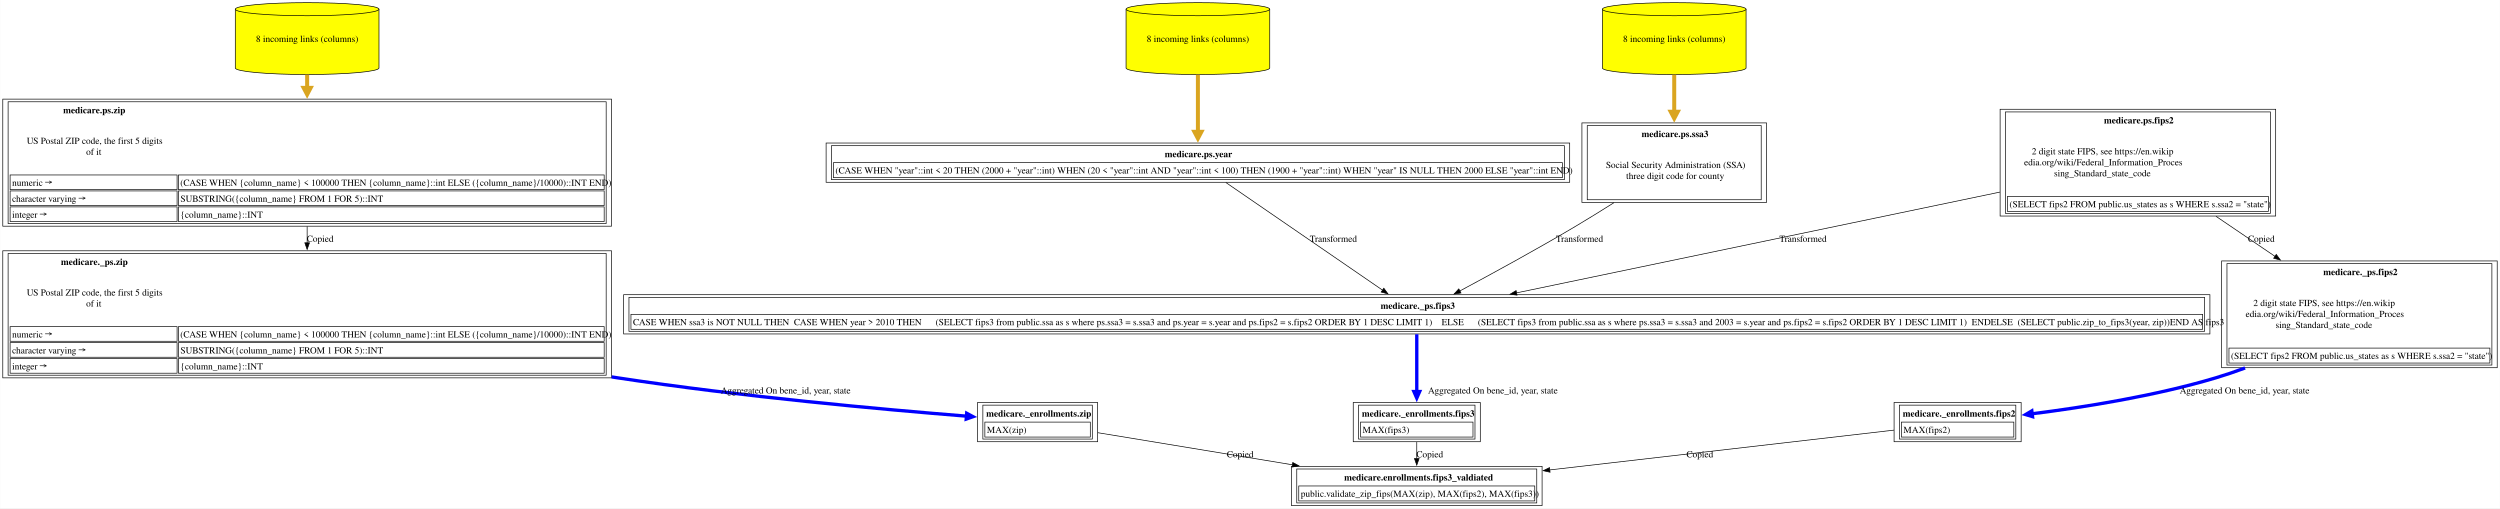
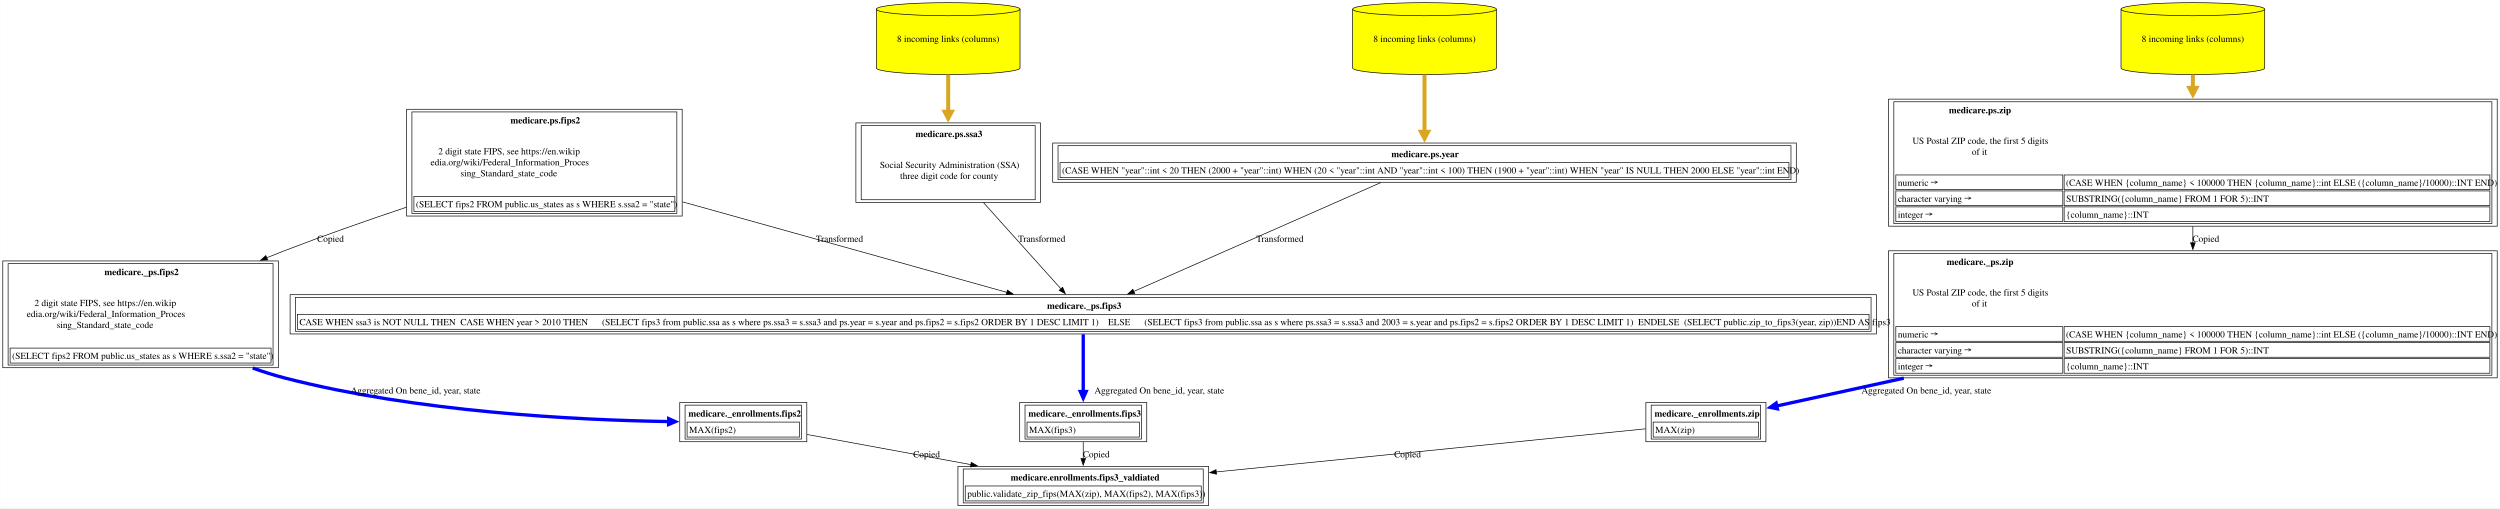
<svg xmlns="http://www.w3.org/2000/svg" xmlns:xlink="http://www.w3.org/1999/xlink" width="3758pt" height="764pt" viewBox="0.00 0.00 3757.62 764.00">
  <g id="graph0" class="graph" transform="scale(1 1) rotate(0) translate(4 760)">
    <polygon fill="white" stroke="none" points="-4,4 -4,-760 3753.62,-760 3753.62,4 -4,4" />
    <g id="node1" class="node">
      <g id="a_node1">
        <a xlink:href="../medicare.enrollments/fips3_valdiated.html" xlink:title="&lt;TABLE&gt;" target="_blank">
-           <polygon fill="none" stroke="black" points="2313.88,-59 1937.12,-59 1937.12,0 2313.88,0 2313.88,-59" />
-           <text text-anchor="start" x="2016.38" y="-37.7" font-family="Times,serif" font-weight="bold" font-size="14.00">medicare.enrollments.fips3_valdiated</text>
-           <polygon fill="none" stroke="black" points="1948.12,-7 1948.12,-29.5 2302.88,-29.5 2302.88,-7 1948.12,-7" />
-           <text text-anchor="start" x="1951.12" y="-13.2" font-family="Times,serif" font-size="14.00">public.validate_zip_fips(MAX(zip), MAX(fips2), MAX(fips3))</text>
-           <polygon fill="none" stroke="black" points="1945.12,-4 1945.12,-55 2305.88,-55 2305.88,-4 1945.12,-4" />
+           <polygon fill="none" stroke="black" points="1812.5,-59 1435.75,-59 1435.75,0 1812.5,0 1812.5,-59" />
+           <text text-anchor="start" x="1515" y="-37.7" font-family="Times,serif" font-weight="bold" font-size="14.00">medicare.enrollments.fips3_valdiated</text>
+           <polygon fill="none" stroke="black" points="1446.75,-7 1446.75,-29.5 1801.5,-29.5 1801.5,-7 1446.75,-7" />
+           <text text-anchor="start" x="1449.75" y="-13.2" font-family="Times,serif" font-size="14.00">public.validate_zip_fips(MAX(zip), MAX(fips2), MAX(fips3))</text>
+           <polygon fill="none" stroke="black" points="1443.75,-4 1443.75,-55 1804.5,-55 1804.5,-4 1443.75,-4" />
        </a>
      </g>
    </g>
    <g id="node2" class="node">
      <g id="a_node2">
-         <a xlink:href="../medicare._enrollments/zip.html" xlink:title="&lt;TABLE&gt;" target="_blank">
-           <polygon fill="none" stroke="black" points="1645.75,-155 1465.25,-155 1465.25,-96 1645.75,-96 1645.75,-155" />
-           <text text-anchor="start" x="1478.25" y="-133.7" font-family="Times,serif" font-weight="bold" font-size="14.00">medicare._enrollments.zip</text>
-           <polygon fill="none" stroke="black" points="1476.25,-103 1476.25,-125.5 1634.75,-125.5 1634.75,-103 1476.25,-103" />
-           <text text-anchor="start" x="1479.25" y="-109.2" font-family="Times,serif" font-size="14.00">MAX(zip)</text>
-           <polygon fill="none" stroke="black" points="1473.25,-100 1473.25,-151 1637.75,-151 1637.75,-100 1473.25,-100" />
+         <a xlink:href="../medicare._enrollments/fips2.html" xlink:title="&lt;TABLE&gt;" target="_blank">
+           <polygon fill="none" stroke="black" points="1208.62,-155 1017.62,-155 1017.62,-96 1208.62,-96 1208.62,-155" />
+           <text text-anchor="start" x="1030.62" y="-133.7" font-family="Times,serif" font-weight="bold" font-size="14.00">medicare._enrollments.fips2</text>
+           <polygon fill="none" stroke="black" points="1028.62,-103 1028.62,-125.5 1197.62,-125.5 1197.62,-103 1028.62,-103" />
+           <text text-anchor="start" x="1031.62" y="-109.2" font-family="Times,serif" font-size="14.00">MAX(fips2)</text>
+           <polygon fill="none" stroke="black" points="1025.62,-100 1025.62,-151 1200.62,-151 1200.62,-100 1025.62,-100" />
        </a>
      </g>
    </g>
    <g id="edge1" class="edge">
-       <path fill="none" stroke="black" d="M1646.13,-109.55C1724.54,-96.62 1840.45,-77.51 1938.64,-61.31" />
-       <polygon fill="black" stroke="black" points="1939.12,-64.78 1948.42,-59.7 1937.99,-57.88 1939.12,-64.78" />
-       <text text-anchor="middle" x="1860" y="-72.45" font-family="Times,serif" font-size="14.00">Copied</text>
+       <path fill="none" stroke="black" d="M1208.94,-106.87C1278.15,-94.14 1373.46,-76.61 1455.3,-61.56" />
+       <polygon fill="black" stroke="black" points="1455.81,-65.02 1465.01,-59.77 1454.54,-58.14 1455.81,-65.02" />
+       <text text-anchor="middle" x="1388.62" y="-72.45" font-family="Times,serif" font-size="14.00">Copied</text>
    </g>
    <g id="node3" class="node">
      <g id="a_node3">
-         <a xlink:href="../medicare._ps/zip.html" xlink:title="&lt;TABLE&gt;" target="_blank">
-           <polygon fill="none" stroke="black" points="915,-383 0,-383 0,-192 915,-192 915,-383" />
-           <text text-anchor="start" x="87.38" y="-361.7" font-family="Times,serif" font-weight="bold" font-size="14.00">medicare._ps.zip</text>
-           <text text-anchor="start" x="36" y="-315.7" font-family="Times,serif" font-size="14.00">US Postal ZIP code, the first 5 digits</text>
-           <text text-anchor="start" x="125.25" y="-299.2" font-family="Times,serif" font-size="14.00">of it</text>
-           <polygon fill="none" stroke="black" points="11,-247 11,-269 262,-269 262,-247 11,-247" />
-           <text text-anchor="start" x="14" y="-252.7" font-family="Times,serif" font-size="14.00">numeric →</text>
-           <polygon fill="none" stroke="black" points="264,-247 264,-269 904,-269 904,-247 264,-247" />
-           <text text-anchor="start" x="266.75" y="-252.7" font-family="Times,serif" font-size="14.00">(CASE WHEN {column_name} &lt; 100000 THEN {column_name}::int ELSE ({column_name}/10000)::INT END)</text>
-           <polygon fill="none" stroke="black" points="11,-223 11,-245 262,-245 262,-223 11,-223" />
-           <text text-anchor="start" x="14" y="-228.7" font-family="Times,serif" font-size="14.00">character varying →</text>
-           <polygon fill="none" stroke="black" points="264,-223 264,-245 904,-245 904,-223 264,-223" />
-           <text text-anchor="start" x="267" y="-228.7" font-family="Times,serif" font-size="14.00">SUBSTRING({column_name} FROM 1 FOR 5)::INT</text>
-           <polygon fill="none" stroke="black" points="11,-199 11,-221 262,-221 262,-199 11,-199" />
-           <text text-anchor="start" x="14" y="-204.7" font-family="Times,serif" font-size="14.00">integer →</text>
-           <polygon fill="none" stroke="black" points="264,-199 264,-221 904,-221 904,-199 264,-199" />
-           <text text-anchor="start" x="267" y="-204.7" font-family="Times,serif" font-size="14.00">{column_name}::INT</text>
-           <polygon fill="none" stroke="black" points="8,-196 8,-379 907,-379 907,-196 8,-196" />
+         <a xlink:href="../medicare._ps/fips2.html" xlink:title="&lt;TABLE&gt;" target="_blank">
+           <polygon fill="none" stroke="black" points="414.25,-367.75 0,-367.75 0,-207.25 414.25,-207.25 414.25,-367.75" />
+           <text text-anchor="start" x="152.75" y="-346.45" font-family="Times,serif" font-weight="bold" font-size="14.00">medicare._ps.fips2</text>
+           <text text-anchor="start" x="47.62" y="-299.95" font-family="Times,serif" font-size="14.00">2 digit state FIPS, see https://en.wikip</text>
+           <text text-anchor="start" x="36" y="-283.45" font-family="Times,serif" font-size="14.00">edia.org/wiki/Federal_Information_Proces</text>
+           <text text-anchor="start" x="81" y="-266.95" font-family="Times,serif" font-size="14.00">sing_Standard_state_code</text>
+           <polygon fill="none" stroke="black" points="11,-214.25 11,-236.75 403.25,-236.75 403.25,-214.25 11,-214.25" />
+           <text text-anchor="start" x="14" y="-220.45" font-family="Times,serif" font-size="14.00">(SELECT fips2 FROM public.us_states as s WHERE s.ssa2 = "state")</text>
+           <polygon fill="none" stroke="black" points="8,-211.25 8,-363.75 406.25,-363.75 406.25,-211.25 8,-211.25" />
        </a>
      </g>
    </g>
    <g id="edge2" class="edge">
-       <path fill="none" stroke="blue" stroke-width="5" d="M915.27,-193.42C918.36,-192.94 921.43,-192.47 924.5,-192 1107.81,-164.01 1322.94,-144.5 1448.75,-134.43" />
-       <polygon fill="blue" stroke="blue" stroke-width="5" points="1448.92,-138.8 1458.55,-133.65 1448.23,-130.08 1448.92,-138.8" />
-       <text text-anchor="middle" x="1176.88" y="-168.45" font-family="Times,serif" font-size="14.00">	  Aggregated On bene_id, year, state</text>
+       <path fill="none" stroke="blue" stroke-width="5" d="M375.7,-206.76C391.51,-201.11 407.47,-196.06 423.12,-192 622.29,-140.4 863.21,-128.51 1001.26,-126.3" />
+       <polygon fill="blue" stroke="blue" stroke-width="5" points="1000.99,-130.68 1010.93,-126.17 1000.87,-121.93 1000.99,-130.68" />
+       <text text-anchor="middle" x="620.5" y="-168.45" font-family="Times,serif" font-size="14.00">	  Aggregated On bene_id, year, state</text>
    </g>
    <g id="node4" class="node">
      <g id="a_node4">
-         <a xlink:href="../medicare.ps/zip.html" xlink:title="&lt;TABLE&gt;" target="_blank">
-           <polygon fill="none" stroke="black" points="915,-611 0,-611 0,-420 915,-420 915,-611" />
-           <text text-anchor="start" x="90.75" y="-589.7" font-family="Times,serif" font-weight="bold" font-size="14.00">medicare.ps.zip</text>
-           <text text-anchor="start" x="36" y="-543.7" font-family="Times,serif" font-size="14.00">US Postal ZIP code, the first 5 digits</text>
-           <text text-anchor="start" x="125.25" y="-527.2" font-family="Times,serif" font-size="14.00">of it</text>
-           <polygon fill="none" stroke="black" points="11,-475 11,-497 262,-497 262,-475 11,-475" />
-           <text text-anchor="start" x="14" y="-480.7" font-family="Times,serif" font-size="14.00">numeric →</text>
-           <polygon fill="none" stroke="black" points="264,-475 264,-497 904,-497 904,-475 264,-475" />
-           <text text-anchor="start" x="266.75" y="-480.7" font-family="Times,serif" font-size="14.00">(CASE WHEN {column_name} &lt; 100000 THEN {column_name}::int ELSE ({column_name}/10000)::INT END)</text>
-           <polygon fill="none" stroke="black" points="11,-451 11,-473 262,-473 262,-451 11,-451" />
-           <text text-anchor="start" x="14" y="-456.7" font-family="Times,serif" font-size="14.00">character varying →</text>
-           <polygon fill="none" stroke="black" points="264,-451 264,-473 904,-473 904,-451 264,-451" />
-           <text text-anchor="start" x="267" y="-456.7" font-family="Times,serif" font-size="14.00">SUBSTRING({column_name} FROM 1 FOR 5)::INT</text>
-           <polygon fill="none" stroke="black" points="11,-427 11,-449 262,-449 262,-427 11,-427" />
-           <text text-anchor="start" x="14" y="-432.7" font-family="Times,serif" font-size="14.00">integer →</text>
-           <polygon fill="none" stroke="black" points="264,-427 264,-449 904,-449 904,-427 264,-427" />
-           <text text-anchor="start" x="267" y="-432.7" font-family="Times,serif" font-size="14.00">{column_name}::INT</text>
-           <polygon fill="none" stroke="black" points="8,-424 8,-607 907,-607 907,-424 8,-424" />
+         <a xlink:href="../medicare.ps/fips2.html" xlink:title="&lt;TABLE&gt;" target="_blank">
+           <polygon fill="none" stroke="black" points="1021.25,-595.75 607,-595.75 607,-435.25 1021.25,-435.25 1021.25,-595.75" />
+           <text text-anchor="start" x="763.12" y="-574.45" font-family="Times,serif" font-weight="bold" font-size="14.00">medicare.ps.fips2</text>
+           <text text-anchor="start" x="654.62" y="-527.95" font-family="Times,serif" font-size="14.00">2 digit state FIPS, see https://en.wikip</text>
+           <text text-anchor="start" x="643" y="-511.45" font-family="Times,serif" font-size="14.00">edia.org/wiki/Federal_Information_Proces</text>
+           <text text-anchor="start" x="688" y="-494.95" font-family="Times,serif" font-size="14.00">sing_Standard_state_code</text>
+           <polygon fill="none" stroke="black" points="618,-442.25 618,-464.75 1010.25,-464.75 1010.25,-442.25 618,-442.25" />
+           <text text-anchor="start" x="621" y="-448.45" font-family="Times,serif" font-size="14.00">(SELECT fips2 FROM public.us_states as s WHERE s.ssa2 = "state")</text>
+           <polygon fill="none" stroke="black" points="615,-439.25 615,-591.75 1013.25,-591.75 1013.25,-439.25 615,-439.25" />
        </a>
      </g>
    </g>
    <g id="edge3" class="edge">
-       <path fill="none" stroke="black" d="M457.5,-419.64C457.5,-411.42 457.5,-403.06 457.5,-394.76" />
-       <polygon fill="black" stroke="black" points="461,-395 457.5,-385 454,-395 461,-395" />
-       <text text-anchor="middle" x="477" y="-396.45" font-family="Times,serif" font-size="14.00">Copied</text>
+       <path fill="none" stroke="black" d="M606.69,-448.51C547.05,-428.52 482.17,-405.79 423.12,-383 414.41,-379.64 405.53,-376.12 396.59,-372.51" />
+       <polygon fill="black" stroke="black" points="398.06,-369.32 387.47,-368.8 395.42,-375.81 398.06,-369.32" />
+       <text text-anchor="middle" x="492.62" y="-396.45" font-family="Times,serif" font-size="14.00">Copied</text>
+     </g>
+     <g id="node10" class="node">
+       <g id="a_node10">
+         <a xlink:href="../medicare._ps/fips3.html" xlink:title="&lt;TABLE&gt;" target="_blank">
+           <polygon fill="none" stroke="black" points="2816.38,-317 431.88,-317 431.88,-258 2816.38,-258 2816.38,-317" />
+           <text text-anchor="start" x="1569.75" y="-295.7" font-family="Times,serif" font-weight="bold" font-size="14.00">medicare._ps.fips3</text>
+           <polygon fill="none" stroke="black" points="442.88,-265 442.88,-287.5 2805.38,-287.5 2805.38,-265 442.88,-265" />
+           <text text-anchor="start" x="445.88" y="-271.2" font-family="Times,serif" font-size="14.00">CASE WHEN ssa3 is NOT NULL THEN  CASE WHEN year &gt; 2010 THEN      (SELECT fips3 from public.ssa as s where ps.ssa3 = s.ssa3 and ps.year = s.year and ps.fips2 = s.fips2 ORDER BY 1 DESC LIMIT 1)    ELSE      (SELECT fips3 from public.ssa as s where ps.ssa3 = s.ssa3 and 2003 = s.year and ps.fips2 = s.fips2 ORDER BY 1 DESC LIMIT 1)  ENDELSE  (SELECT public.zip_to_fips3(year, zip))END AS fips3</text>
+           <polygon fill="none" stroke="black" points="439.88,-262 439.88,-313 2808.38,-313 2808.38,-262 439.88,-262" />
+         </a>
+       </g>
+     </g>
+     <g id="edge12" class="edge">
+       <path fill="none" stroke="black" d="M1021.67,-456.59C1176.75,-413.32 1382.98,-355.78 1509.49,-320.48" />
+       <polygon fill="black" stroke="black" points="1510.2,-323.92 1518.89,-317.86 1508.31,-317.18 1510.2,-323.92" />
+       <text text-anchor="middle" x="1257.75" y="-396.45" font-family="Times,serif" font-size="14.00">  Transformed</text>
    </g>
    <g id="node5" class="node">
      <g id="a_node5">
-         <a xlink:href="../medicare.ps/zip.html" xlink:title="8 incoming links (columns)" target="_blank">
-           <path fill="yellow" stroke="black" d="M565.5,-746.18C565.5,-751.6 517.09,-756 457.5,-756 397.91,-756 349.5,-751.6 349.5,-746.18 349.5,-746.18 349.5,-657.82 349.5,-657.82 349.5,-652.4 397.91,-648 457.5,-648 517.09,-648 565.5,-652.4 565.5,-657.82 565.5,-657.82 565.5,-746.18 565.5,-746.18" />
-           <path fill="none" stroke="black" d="M565.5,-746.18C565.5,-740.76 517.09,-736.36 457.5,-736.36 397.91,-736.36 349.5,-740.76 349.5,-746.18" />
-           <text text-anchor="middle" x="457.5" y="-696.95" font-family="Times,serif" font-size="14.00">8 incoming links (columns)</text>
+         <a xlink:href="../medicare._enrollments/zip.html" xlink:title="&lt;TABLE&gt;" target="_blank">
+           <polygon fill="none" stroke="black" points="2650.38,-155 2469.88,-155 2469.88,-96 2650.38,-96 2650.38,-155" />
+           <text text-anchor="start" x="2482.88" y="-133.7" font-family="Times,serif" font-weight="bold" font-size="14.00">medicare._enrollments.zip</text>
+           <polygon fill="none" stroke="black" points="2480.88,-103 2480.88,-125.5 2639.38,-125.5 2639.38,-103 2480.88,-103" />
+           <text text-anchor="start" x="2483.88" y="-109.2" font-family="Times,serif" font-size="14.00">MAX(zip)</text>
+           <polygon fill="none" stroke="black" points="2477.88,-100 2477.88,-151 2642.38,-151 2642.38,-100 2477.88,-100" />
        </a>
      </g>
    </g>
    <g id="edge4" class="edge">
-       <path fill="none" stroke="goldenrod" stroke-width="6" d="M457.5,-647.63C457.5,-641.23 457.5,-634.52 457.5,-627.66" />
-       <polygon fill="goldenrod" stroke="goldenrod" stroke-width="6" points="462.75,-627.93 457.5,-617.93 452.25,-627.93 462.75,-627.93" />
+       <path fill="none" stroke="black" d="M2469.53,-115.4C2321.27,-100.51 2023.41,-70.6 1823.83,-50.56" />
+       <polygon fill="black" stroke="black" points="1824.43,-47.1 1814.13,-49.58 1823.73,-54.06 1824.43,-47.1" />
+       <text text-anchor="middle" x="2111.62" y="-72.45" font-family="Times,serif" font-size="14.00">Copied</text>
    </g>
    <g id="node6" class="node">
      <g id="a_node6">
-         <a xlink:href="../medicare._enrollments/fips3.html" xlink:title="&lt;TABLE&gt;" target="_blank">
-           <polygon fill="none" stroke="black" points="2221,-155 2030,-155 2030,-96 2221,-96 2221,-155" />
-           <text text-anchor="start" x="2043" y="-133.7" font-family="Times,serif" font-weight="bold" font-size="14.00">medicare._enrollments.fips3</text>
-           <polygon fill="none" stroke="black" points="2041,-103 2041,-125.5 2210,-125.5 2210,-103 2041,-103" />
-           <text text-anchor="start" x="2044" y="-109.2" font-family="Times,serif" font-size="14.00">MAX(fips3)</text>
-           <polygon fill="none" stroke="black" points="2038,-100 2038,-151 2213,-151 2213,-100 2038,-100" />
+         <a xlink:href="../medicare._ps/zip.html" xlink:title="&lt;TABLE&gt;" target="_blank">
+           <polygon fill="none" stroke="black" points="3749.62,-383 2834.62,-383 2834.62,-192 3749.62,-192 3749.62,-383" />
+           <text text-anchor="start" x="2922" y="-361.7" font-family="Times,serif" font-weight="bold" font-size="14.00">medicare._ps.zip</text>
+           <text text-anchor="start" x="2870.62" y="-315.7" font-family="Times,serif" font-size="14.00">US Postal ZIP code, the first 5 digits</text>
+           <text text-anchor="start" x="2959.88" y="-299.2" font-family="Times,serif" font-size="14.00">of it</text>
+           <polygon fill="none" stroke="black" points="2845.62,-247 2845.62,-269 3096.62,-269 3096.62,-247 2845.62,-247" />
+           <text text-anchor="start" x="2848.62" y="-252.7" font-family="Times,serif" font-size="14.00">numeric →</text>
+           <polygon fill="none" stroke="black" points="3098.62,-247 3098.62,-269 3738.62,-269 3738.62,-247 3098.62,-247" />
+           <text text-anchor="start" x="3101.38" y="-252.7" font-family="Times,serif" font-size="14.00">(CASE WHEN {column_name} &lt; 100000 THEN {column_name}::int ELSE ({column_name}/10000)::INT END)</text>
+           <polygon fill="none" stroke="black" points="2845.62,-223 2845.62,-245 3096.62,-245 3096.62,-223 2845.62,-223" />
+           <text text-anchor="start" x="2848.62" y="-228.7" font-family="Times,serif" font-size="14.00">character varying →</text>
+           <polygon fill="none" stroke="black" points="3098.62,-223 3098.62,-245 3738.62,-245 3738.62,-223 3098.62,-223" />
+           <text text-anchor="start" x="3101.62" y="-228.7" font-family="Times,serif" font-size="14.00">SUBSTRING({column_name} FROM 1 FOR 5)::INT</text>
+           <polygon fill="none" stroke="black" points="2845.62,-199 2845.62,-221 3096.62,-221 3096.62,-199 2845.62,-199" />
+           <text text-anchor="start" x="2848.62" y="-204.7" font-family="Times,serif" font-size="14.00">integer →</text>
+           <polygon fill="none" stroke="black" points="3098.62,-199 3098.62,-221 3738.62,-221 3738.62,-199 3098.62,-199" />
+           <text text-anchor="start" x="3101.62" y="-204.7" font-family="Times,serif" font-size="14.00">{column_name}::INT</text>
+           <polygon fill="none" stroke="black" points="2842.62,-196 2842.62,-379 3741.62,-379 3741.62,-196 2842.62,-196" />
        </a>
      </g>
    </g>
    <g id="edge5" class="edge">
-       <path fill="none" stroke="black" d="M2125.5,-95.53C2125.5,-87.68 2125.5,-79.05 2125.5,-70.7" />
-       <polygon fill="black" stroke="black" points="2129,-70.73 2125.5,-60.73 2122,-70.73 2129,-70.73" />
-       <text text-anchor="middle" x="2145" y="-72.45" font-family="Times,serif" font-size="14.00">Copied</text>
+       <path fill="none" stroke="blue" stroke-width="5" d="M2857.59,-191.52C2786.64,-176.01 2719.25,-161.28 2666.6,-149.77" />
+       <polygon fill="blue" stroke="blue" stroke-width="5" points="2667.55,-145.5 2656.85,-147.64 2665.68,-154.05 2667.55,-145.5" />
+       <text text-anchor="middle" x="2891.5" y="-168.45" font-family="Times,serif" font-size="14.00">	  Aggregated On bene_id, year, state</text>
    </g>
    <g id="node7" class="node">
      <g id="a_node7">
-         <a xlink:href="../medicare._ps/fips3.html" xlink:title="&lt;TABLE&gt;" target="_blank">
-           <polygon fill="none" stroke="black" points="3317.75,-317 933.25,-317 933.25,-258 3317.75,-258 3317.75,-317" />
-           <text text-anchor="start" x="2071.12" y="-295.7" font-family="Times,serif" font-weight="bold" font-size="14.00">medicare._ps.fips3</text>
-           <polygon fill="none" stroke="black" points="944.25,-265 944.25,-287.5 3306.75,-287.5 3306.75,-265 944.25,-265" />
-           <text text-anchor="start" x="947.25" y="-271.2" font-family="Times,serif" font-size="14.00">CASE WHEN ssa3 is NOT NULL THEN  CASE WHEN year &gt; 2010 THEN      (SELECT fips3 from public.ssa as s where ps.ssa3 = s.ssa3 and ps.year = s.year and ps.fips2 = s.fips2 ORDER BY 1 DESC LIMIT 1)    ELSE      (SELECT fips3 from public.ssa as s where ps.ssa3 = s.ssa3 and 2003 = s.year and ps.fips2 = s.fips2 ORDER BY 1 DESC LIMIT 1)  ENDELSE  (SELECT public.zip_to_fips3(year, zip))END AS fips3</text>
-           <polygon fill="none" stroke="black" points="941.25,-262 941.25,-313 3309.75,-313 3309.75,-262 941.25,-262" />
+         <a xlink:href="../medicare.ps/zip.html" xlink:title="&lt;TABLE&gt;" target="_blank">
+           <polygon fill="none" stroke="black" points="3749.62,-611 2834.62,-611 2834.62,-420 3749.62,-420 3749.62,-611" />
+           <text text-anchor="start" x="2925.38" y="-589.7" font-family="Times,serif" font-weight="bold" font-size="14.00">medicare.ps.zip</text>
+           <text text-anchor="start" x="2870.62" y="-543.7" font-family="Times,serif" font-size="14.00">US Postal ZIP code, the first 5 digits</text>
+           <text text-anchor="start" x="2959.88" y="-527.2" font-family="Times,serif" font-size="14.00">of it</text>
+           <polygon fill="none" stroke="black" points="2845.62,-475 2845.62,-497 3096.62,-497 3096.62,-475 2845.62,-475" />
+           <text text-anchor="start" x="2848.62" y="-480.7" font-family="Times,serif" font-size="14.00">numeric →</text>
+           <polygon fill="none" stroke="black" points="3098.62,-475 3098.62,-497 3738.62,-497 3738.62,-475 3098.62,-475" />
+           <text text-anchor="start" x="3101.38" y="-480.7" font-family="Times,serif" font-size="14.00">(CASE WHEN {column_name} &lt; 100000 THEN {column_name}::int ELSE ({column_name}/10000)::INT END)</text>
+           <polygon fill="none" stroke="black" points="2845.62,-451 2845.62,-473 3096.62,-473 3096.62,-451 2845.62,-451" />
+           <text text-anchor="start" x="2848.62" y="-456.7" font-family="Times,serif" font-size="14.00">character varying →</text>
+           <polygon fill="none" stroke="black" points="3098.62,-451 3098.62,-473 3738.62,-473 3738.62,-451 3098.62,-451" />
+           <text text-anchor="start" x="3101.62" y="-456.7" font-family="Times,serif" font-size="14.00">SUBSTRING({column_name} FROM 1 FOR 5)::INT</text>
+           <polygon fill="none" stroke="black" points="2845.62,-427 2845.62,-449 3096.62,-449 3096.62,-427 2845.62,-427" />
+           <text text-anchor="start" x="2848.62" y="-432.7" font-family="Times,serif" font-size="14.00">integer →</text>
+           <polygon fill="none" stroke="black" points="3098.62,-427 3098.62,-449 3738.62,-449 3738.62,-427 3098.62,-427" />
+           <text text-anchor="start" x="3101.62" y="-432.7" font-family="Times,serif" font-size="14.00">{column_name}::INT</text>
+           <polygon fill="none" stroke="black" points="2842.62,-424 2842.62,-607 3741.62,-607 3741.62,-424 2842.62,-424" />
        </a>
      </g>
    </g>
    <g id="edge6" class="edge">
-       <path fill="none" stroke="blue" stroke-width="5" d="M2125.5,-257.53C2125.5,-233.51 2125.5,-198.97 2125.5,-171.38" />
-       <polygon fill="blue" stroke="blue" stroke-width="5" points="2129.88,-171.5 2125.5,-161.5 2121.13,-171.5 2129.88,-171.5" />
-       <text text-anchor="middle" x="2239.88" y="-168.45" font-family="Times,serif" font-size="14.00">	  Aggregated On bene_id, year, state</text>
+       <path fill="none" stroke="black" d="M3292.12,-419.64C3292.12,-411.42 3292.12,-403.06 3292.12,-394.76" />
+       <polygon fill="black" stroke="black" points="3295.63,-395 3292.13,-385 3288.63,-395 3295.63,-395" />
+       <text text-anchor="middle" x="3311.62" y="-396.45" font-family="Times,serif" font-size="14.00">Copied</text>
    </g>
    <g id="node8" class="node">
      <g id="a_node8">
-         <a xlink:href="../medicare.ps/year.html" xlink:title="&lt;TABLE&gt;" target="_blank">
-           <polygon fill="none" stroke="black" points="2355.38,-545 1237.62,-545 1237.62,-486 2355.38,-486 2355.38,-545" />
-           <text text-anchor="start" x="1746.62" y="-523.7" font-family="Times,serif" font-weight="bold" font-size="14.00">medicare.ps.year</text>
-           <polygon fill="none" stroke="black" points="1248.62,-493 1248.62,-515.5 2344.38,-515.5 2344.38,-493 1248.62,-493" />
-           <text text-anchor="start" x="1251.62" y="-499.2" font-family="Times,serif" font-size="14.00">(CASE WHEN "year"::int &lt; 20 THEN (2000 + "year"::int) WHEN (20 &lt; "year"::int AND "year"::int &lt; 100) THEN (1900 + "year"::int) WHEN "year" IS NULL THEN 2000 ELSE "year"::int END)</text>
-           <polygon fill="none" stroke="black" points="1245.62,-490 1245.62,-541 2347.38,-541 2347.38,-490 1245.62,-490" />
+         <a xlink:href="../medicare.ps/zip.html" xlink:title="8 incoming links (columns)" target="_blank">
+           <path fill="yellow" stroke="black" d="M3400.12,-746.18C3400.12,-751.6 3351.72,-756 3292.12,-756 3232.53,-756 3184.12,-751.6 3184.12,-746.18 3184.12,-746.18 3184.12,-657.82 3184.12,-657.82 3184.12,-652.4 3232.53,-648 3292.12,-648 3351.72,-648 3400.12,-652.4 3400.12,-657.82 3400.12,-657.82 3400.12,-746.18 3400.12,-746.18" />
+           <path fill="none" stroke="black" d="M3400.12,-746.18C3400.12,-740.76 3351.72,-736.36 3292.12,-736.36 3232.53,-736.36 3184.12,-740.76 3184.12,-746.18" />
+           <text text-anchor="middle" x="3292.12" y="-696.95" font-family="Times,serif" font-size="14.00">8 incoming links (columns)</text>
        </a>
      </g>
    </g>
    <g id="edge7" class="edge">
-       <path fill="none" stroke="black" d="M1838.5,-485.65C1898.69,-444.31 2009.33,-368.3 2074.25,-323.7" />
-       <polygon fill="black" stroke="black" points="2075.98,-326.76 2082.24,-318.22 2072.02,-320.99 2075.98,-326.76" />
-       <text text-anchor="middle" x="2000.12" y="-396.45" font-family="Times,serif" font-size="14.00">  Transformed</text>
+       <path fill="none" stroke="goldenrod" stroke-width="6" d="M3292.12,-647.63C3292.12,-641.23 3292.12,-634.52 3292.12,-627.66" />
+       <polygon fill="goldenrod" stroke="goldenrod" stroke-width="6" points="3297.38,-627.93 3292.13,-617.93 3286.88,-627.93 3297.38,-627.93" />
    </g>
    <g id="node9" class="node">
      <g id="a_node9">
-         <a xlink:href="../medicare.ps/year.html" xlink:title="8 incoming links (columns)" target="_blank">
-           <path fill="yellow" stroke="black" d="M1904.5,-746.18C1904.5,-751.6 1856.09,-756 1796.5,-756 1736.91,-756 1688.5,-751.6 1688.5,-746.18 1688.5,-746.18 1688.5,-657.82 1688.5,-657.82 1688.5,-652.4 1736.91,-648 1796.5,-648 1856.09,-648 1904.5,-652.4 1904.5,-657.82 1904.5,-657.82 1904.5,-746.18 1904.5,-746.18" />
-           <path fill="none" stroke="black" d="M1904.5,-746.18C1904.5,-740.76 1856.09,-736.36 1796.5,-736.36 1736.91,-736.36 1688.5,-740.76 1688.5,-746.18" />
-           <text text-anchor="middle" x="1796.5" y="-696.95" font-family="Times,serif" font-size="14.00">8 incoming links (columns)</text>
+         <a xlink:href="../medicare._enrollments/fips3.html" xlink:title="&lt;TABLE&gt;" target="_blank">
+           <polygon fill="none" stroke="black" points="1719.62,-155 1528.62,-155 1528.62,-96 1719.62,-96 1719.62,-155" />
+           <text text-anchor="start" x="1541.62" y="-133.7" font-family="Times,serif" font-weight="bold" font-size="14.00">medicare._enrollments.fips3</text>
+           <polygon fill="none" stroke="black" points="1539.62,-103 1539.62,-125.5 1708.62,-125.5 1708.62,-103 1539.62,-103" />
+           <text text-anchor="start" x="1542.62" y="-109.2" font-family="Times,serif" font-size="14.00">MAX(fips3)</text>
+           <polygon fill="none" stroke="black" points="1536.62,-100 1536.62,-151 1711.62,-151 1711.62,-100 1536.62,-100" />
        </a>
      </g>
    </g>
    <g id="edge8" class="edge">
-       <path fill="none" stroke="goldenrod" stroke-width="6" d="M1796.5,-647.63C1796.5,-620.44 1796.5,-587.73 1796.5,-561.78" />
-       <polygon fill="goldenrod" stroke="goldenrod" stroke-width="6" points="1801.75,-561.89 1796.5,-551.89 1791.25,-561.89 1801.75,-561.89" />
-     </g>
-     <g id="node10" class="node">
-       <g id="a_node10">
-         <a xlink:href="../medicare.ps/ssa3.html" xlink:title="&lt;TABLE&gt;" target="_blank">
-           <polygon fill="none" stroke="black" points="2651.25,-575.25 2373.75,-575.25 2373.75,-455.75 2651.25,-455.75 2651.25,-575.25" />
-           <text text-anchor="start" x="2463.38" y="-553.95" font-family="Times,serif" font-weight="bold" font-size="14.00">medicare.ps.ssa3</text>
-           <text text-anchor="start" x="2409.75" y="-507.45" font-family="Times,serif" font-size="14.00">Social Security Administration (SSA)</text>
-           <text text-anchor="start" x="2440.12" y="-490.95" font-family="Times,serif" font-size="14.00">three digit code for county</text>
-           <polygon fill="none" stroke="black" points="2381.75,-459.75 2381.75,-571.25 2643.25,-571.25 2643.25,-459.75 2381.75,-459.75" />
-         </a>
-       </g>
+       <path fill="none" stroke="black" d="M1624.12,-95.53C1624.12,-87.68 1624.12,-79.05 1624.12,-70.7" />
+       <polygon fill="black" stroke="black" points="1627.63,-70.73 1624.13,-60.73 1620.63,-70.73 1627.63,-70.73" />
+       <text text-anchor="middle" x="1643.62" y="-72.45" font-family="Times,serif" font-size="14.00">Copied</text>
    </g>
    <g id="edge9" class="edge">
-       <path fill="none" stroke="black" d="M2421.89,-455.33C2403.06,-443.41 2383.24,-431.12 2364.5,-420 2306.33,-385.47 2238.66,-348.54 2190.21,-322.63" />
-       <polygon fill="black" stroke="black" points="2191.98,-319.61 2181.51,-317.98 2188.68,-325.78 2191.98,-319.61" />
-       <text text-anchor="middle" x="2370.12" y="-396.45" font-family="Times,serif" font-size="14.00">  Transformed</text>
+       <path fill="none" stroke="blue" stroke-width="5" d="M1624.12,-257.53C1624.12,-233.51 1624.12,-198.97 1624.12,-171.38" />
+       <polygon fill="blue" stroke="blue" stroke-width="5" points="1628.5,-171.5 1624.13,-161.5 1619.75,-171.5 1628.5,-171.5" />
+       <text text-anchor="middle" x="1738.5" y="-168.45" font-family="Times,serif" font-size="14.00">	  Aggregated On bene_id, year, state</text>
    </g>
    <g id="node11" class="node">
      <g id="a_node11">
-         <a xlink:href="../medicare.ps/ssa3.html" xlink:title="8 incoming links (columns)" target="_blank">
-           <path fill="yellow" stroke="black" d="M2620.5,-746.18C2620.5,-751.6 2572.09,-756 2512.5,-756 2452.91,-756 2404.5,-751.6 2404.5,-746.18 2404.5,-746.18 2404.5,-657.82 2404.5,-657.82 2404.5,-652.4 2452.91,-648 2512.5,-648 2572.09,-648 2620.5,-652.4 2620.5,-657.82 2620.5,-657.82 2620.5,-746.18 2620.5,-746.18" />
-           <path fill="none" stroke="black" d="M2620.5,-746.18C2620.5,-740.76 2572.09,-736.36 2512.5,-736.36 2452.91,-736.36 2404.5,-740.76 2404.5,-746.18" />
-           <text text-anchor="middle" x="2512.5" y="-696.95" font-family="Times,serif" font-size="14.00">8 incoming links (columns)</text>
+         <a xlink:href="../medicare.ps/ssa3.html" xlink:title="&lt;TABLE&gt;" target="_blank">
+           <polygon fill="none" stroke="black" points="1559.88,-575.25 1282.38,-575.25 1282.38,-455.75 1559.88,-455.75 1559.88,-575.25" />
+           <text text-anchor="start" x="1372" y="-553.95" font-family="Times,serif" font-weight="bold" font-size="14.00">medicare.ps.ssa3</text>
+           <text text-anchor="start" x="1318.38" y="-507.45" font-family="Times,serif" font-size="14.00">Social Security Administration (SSA)</text>
+           <text text-anchor="start" x="1348.75" y="-490.95" font-family="Times,serif" font-size="14.00">three digit code for county</text>
+           <polygon fill="none" stroke="black" points="1290.38,-459.75 1290.38,-571.25 1551.88,-571.25 1551.88,-459.75 1290.38,-459.75" />
        </a>
      </g>
    </g>
    <g id="edge10" class="edge">
-       <path fill="none" stroke="goldenrod" stroke-width="6" d="M2512.5,-647.63C2512.5,-630.27 2512.5,-610.66 2512.5,-592" />
-       <polygon fill="goldenrod" stroke="goldenrod" stroke-width="6" points="2517.75,-592.02 2512.5,-582.02 2507.25,-592.02 2517.75,-592.02" />
+       <path fill="none" stroke="black" d="M1474.2,-455.42C1511.02,-414.42 1558.94,-361.07 1590.58,-325.85" />
+       <polygon fill="black" stroke="black" points="1593.17,-328.2 1597.24,-318.43 1587.96,-323.53 1593.17,-328.2" />
+       <text text-anchor="middle" x="1561.75" y="-396.45" font-family="Times,serif" font-size="14.00">  Transformed</text>
    </g>
    <g id="node12" class="node">
      <g id="a_node12">
-         <a xlink:href="../medicare.ps/fips2.html" xlink:title="&lt;TABLE&gt;" target="_blank">
-           <polygon fill="none" stroke="black" points="3416.62,-595.75 3002.38,-595.75 3002.38,-435.25 3416.62,-435.25 3416.62,-595.75" />
-           <text text-anchor="start" x="3158.5" y="-574.45" font-family="Times,serif" font-weight="bold" font-size="14.00">medicare.ps.fips2</text>
-           <text text-anchor="start" x="3050" y="-527.95" font-family="Times,serif" font-size="14.00">2 digit state FIPS, see https://en.wikip</text>
-           <text text-anchor="start" x="3038.38" y="-511.45" font-family="Times,serif" font-size="14.00">edia.org/wiki/Federal_Information_Proces</text>
-           <text text-anchor="start" x="3083.38" y="-494.95" font-family="Times,serif" font-size="14.00">sing_Standard_state_code</text>
-           <polygon fill="none" stroke="black" points="3013.38,-442.25 3013.38,-464.75 3405.62,-464.75 3405.62,-442.25 3013.38,-442.25" />
-           <text text-anchor="start" x="3016.38" y="-448.45" font-family="Times,serif" font-size="14.00">(SELECT fips2 FROM public.us_states as s WHERE s.ssa2 = "state")</text>
-           <polygon fill="none" stroke="black" points="3010.38,-439.25 3010.38,-591.75 3408.62,-591.75 3408.62,-439.25 3010.38,-439.25" />
+         <a xlink:href="../medicare.ps/ssa3.html" xlink:title="8 incoming links (columns)" target="_blank">
+           <path fill="yellow" stroke="black" d="M1529.12,-746.18C1529.12,-751.6 1480.72,-756 1421.12,-756 1361.53,-756 1313.12,-751.6 1313.12,-746.18 1313.12,-746.18 1313.12,-657.82 1313.12,-657.82 1313.12,-652.4 1361.53,-648 1421.12,-648 1480.72,-648 1529.12,-652.4 1529.12,-657.82 1529.12,-657.82 1529.12,-746.18 1529.12,-746.18" />
+           <path fill="none" stroke="black" d="M1529.12,-746.18C1529.12,-740.76 1480.72,-736.36 1421.12,-736.36 1361.53,-736.36 1313.12,-740.76 1313.12,-746.18" />
+           <text text-anchor="middle" x="1421.12" y="-696.95" font-family="Times,serif" font-size="14.00">8 incoming links (columns)</text>
        </a>
      </g>
    </g>
    <g id="edge11" class="edge">
-       <path fill="none" stroke="black" d="M3002.1,-471.26C2789.52,-426.94 2464.13,-359.1 2275.35,-319.74" />
-       <polygon fill="black" stroke="black" points="2276.22,-316.35 2265.71,-317.73 2274.79,-323.2 2276.22,-316.35" />
-       <text text-anchor="middle" x="2706.12" y="-396.45" font-family="Times,serif" font-size="14.00">  Transformed</text>
+       <path fill="none" stroke="goldenrod" stroke-width="6" d="M1421.12,-647.63C1421.12,-630.27 1421.12,-610.66 1421.12,-592" />
+       <polygon fill="goldenrod" stroke="goldenrod" stroke-width="6" points="1426.38,-592.02 1421.13,-582.02 1415.88,-592.02 1426.38,-592.02" />
+     </g>
+     <g id="node13" class="node">
+       <g id="a_node13">
+         <a xlink:href="../medicare.ps/year.html" xlink:title="&lt;TABLE&gt;" target="_blank">
+           <polygon fill="none" stroke="black" points="2696,-545 1578.25,-545 1578.25,-486 2696,-486 2696,-545" />
+           <text text-anchor="start" x="2087.25" y="-523.7" font-family="Times,serif" font-weight="bold" font-size="14.00">medicare.ps.year</text>
+           <polygon fill="none" stroke="black" points="1589.25,-493 1589.25,-515.5 2685,-515.5 2685,-493 1589.25,-493" />
+           <text text-anchor="start" x="1592.25" y="-499.2" font-family="Times,serif" font-size="14.00">(CASE WHEN "year"::int &lt; 20 THEN (2000 + "year"::int) WHEN (20 &lt; "year"::int AND "year"::int &lt; 100) THEN (1900 + "year"::int) WHEN "year" IS NULL THEN 2000 ELSE "year"::int END)</text>
+           <polygon fill="none" stroke="black" points="1586.25,-490 1586.25,-541 2688,-541 2688,-490 1586.25,-490" />
+         </a>
+       </g>
+     </g>
+     <g id="edge13" class="edge">
+       <path fill="none" stroke="black" d="M2071.37,-485.53C1976.19,-443.6 1800.46,-366.18 1699.94,-321.9" />
+       <polygon fill="black" stroke="black" points="1701.5,-318.76 1690.94,-317.94 1698.68,-325.17 1701.5,-318.76" />
+       <text text-anchor="middle" x="1919.75" y="-396.45" font-family="Times,serif" font-size="14.00">  Transformed</text>
    </g>
    <g id="node14" class="node">
      <g id="a_node14">
-         <a xlink:href="../medicare._ps/fips2.html" xlink:title="&lt;TABLE&gt;" target="_blank">
-           <polygon fill="none" stroke="black" points="3749.62,-367.75 3335.38,-367.75 3335.38,-207.25 3749.62,-207.25 3749.62,-367.75" />
-           <text text-anchor="start" x="3488.12" y="-346.45" font-family="Times,serif" font-weight="bold" font-size="14.00">medicare._ps.fips2</text>
-           <text text-anchor="start" x="3383" y="-299.95" font-family="Times,serif" font-size="14.00">2 digit state FIPS, see https://en.wikip</text>
-           <text text-anchor="start" x="3371.38" y="-283.45" font-family="Times,serif" font-size="14.00">edia.org/wiki/Federal_Information_Proces</text>
-           <text text-anchor="start" x="3416.38" y="-266.95" font-family="Times,serif" font-size="14.00">sing_Standard_state_code</text>
-           <polygon fill="none" stroke="black" points="3346.38,-214.25 3346.38,-236.75 3738.62,-236.75 3738.62,-214.25 3346.38,-214.25" />
-           <text text-anchor="start" x="3349.38" y="-220.45" font-family="Times,serif" font-size="14.00">(SELECT fips2 FROM public.us_states as s WHERE s.ssa2 = "state")</text>
-           <polygon fill="none" stroke="black" points="3343.38,-211.25 3343.38,-363.75 3741.62,-363.75 3741.62,-211.25 3343.38,-211.25" />
+         <a xlink:href="../medicare.ps/year.html" xlink:title="8 incoming links (columns)" target="_blank">
+           <path fill="yellow" stroke="black" d="M2245.12,-746.18C2245.12,-751.6 2196.72,-756 2137.12,-756 2077.53,-756 2029.12,-751.6 2029.12,-746.18 2029.12,-746.18 2029.12,-657.82 2029.12,-657.82 2029.12,-652.4 2077.53,-648 2137.12,-648 2196.72,-648 2245.12,-652.4 2245.12,-657.82 2245.12,-657.82 2245.12,-746.18 2245.12,-746.18" />
+           <path fill="none" stroke="black" d="M2245.12,-746.18C2245.12,-740.76 2196.72,-736.36 2137.12,-736.36 2077.53,-736.36 2029.12,-740.76 2029.12,-746.18" />
+           <text text-anchor="middle" x="2137.12" y="-696.95" font-family="Times,serif" font-size="14.00">8 incoming links (columns)</text>
        </a>
      </g>
    </g>
    <g id="edge14" class="edge">
-       <path fill="none" stroke="black" d="M3326.9,-434.82C3355.63,-415.33 3386.49,-394.38 3415.64,-374.6" />
-       <polygon fill="black" stroke="black" points="3417.47,-377.58 3423.78,-369.07 3413.54,-371.79 3417.47,-377.58" />
-       <text text-anchor="middle" x="3395" y="-396.45" font-family="Times,serif" font-size="14.00">Copied</text>
-     </g>
-     <g id="node13" class="node">
-       <g id="a_node13">
-         <a xlink:href="../medicare._enrollments/fips2.html" xlink:title="&lt;TABLE&gt;" target="_blank">
-           <polygon fill="none" stroke="black" points="3034,-155 2843,-155 2843,-96 3034,-96 3034,-155" />
-           <text text-anchor="start" x="2856" y="-133.7" font-family="Times,serif" font-weight="bold" font-size="14.00">medicare._enrollments.fips2</text>
-           <polygon fill="none" stroke="black" points="2854,-103 2854,-125.5 3023,-125.5 3023,-103 2854,-103" />
-           <text text-anchor="start" x="2857" y="-109.2" font-family="Times,serif" font-size="14.00">MAX(fips2)</text>
-           <polygon fill="none" stroke="black" points="2851,-100 2851,-151 3026,-151 3026,-100 2851,-100" />
-         </a>
-       </g>
-     </g>
-     <g id="edge12" class="edge">
-       <path fill="none" stroke="black" d="M2842.85,-113.44C2716.26,-98.8 2489.93,-72.64 2325.27,-53.6" />
-       <polygon fill="black" stroke="black" points="2325.86,-50.14 2315.52,-52.47 2325.05,-57.1 2325.86,-50.14" />
-       <text text-anchor="middle" x="2551" y="-72.45" font-family="Times,serif" font-size="14.00">Copied</text>
-     </g>
-     <g id="edge13" class="edge">
-       <path fill="none" stroke="blue" stroke-width="5" d="M3370.6,-206.85C3355.84,-201.38 3341.01,-196.33 3326.5,-192 3235.4,-164.83 3128.69,-147.84 3050.26,-138" />
-       <polygon fill="blue" stroke="blue" stroke-width="5" points="3051.11,-133.7 3040.66,-136.82 3050.05,-142.38 3051.11,-133.7" />
-       <text text-anchor="middle" x="3369.88" y="-168.45" font-family="Times,serif" font-size="14.00">	  Aggregated On bene_id, year, state</text>
+       <path fill="none" stroke="goldenrod" stroke-width="6" d="M2137.12,-647.63C2137.12,-620.44 2137.12,-587.73 2137.12,-561.78" />
+       <polygon fill="goldenrod" stroke="goldenrod" stroke-width="6" points="2142.38,-561.89 2137.13,-551.89 2131.88,-561.89 2142.38,-561.89" />
    </g>
  </g>
</svg>
